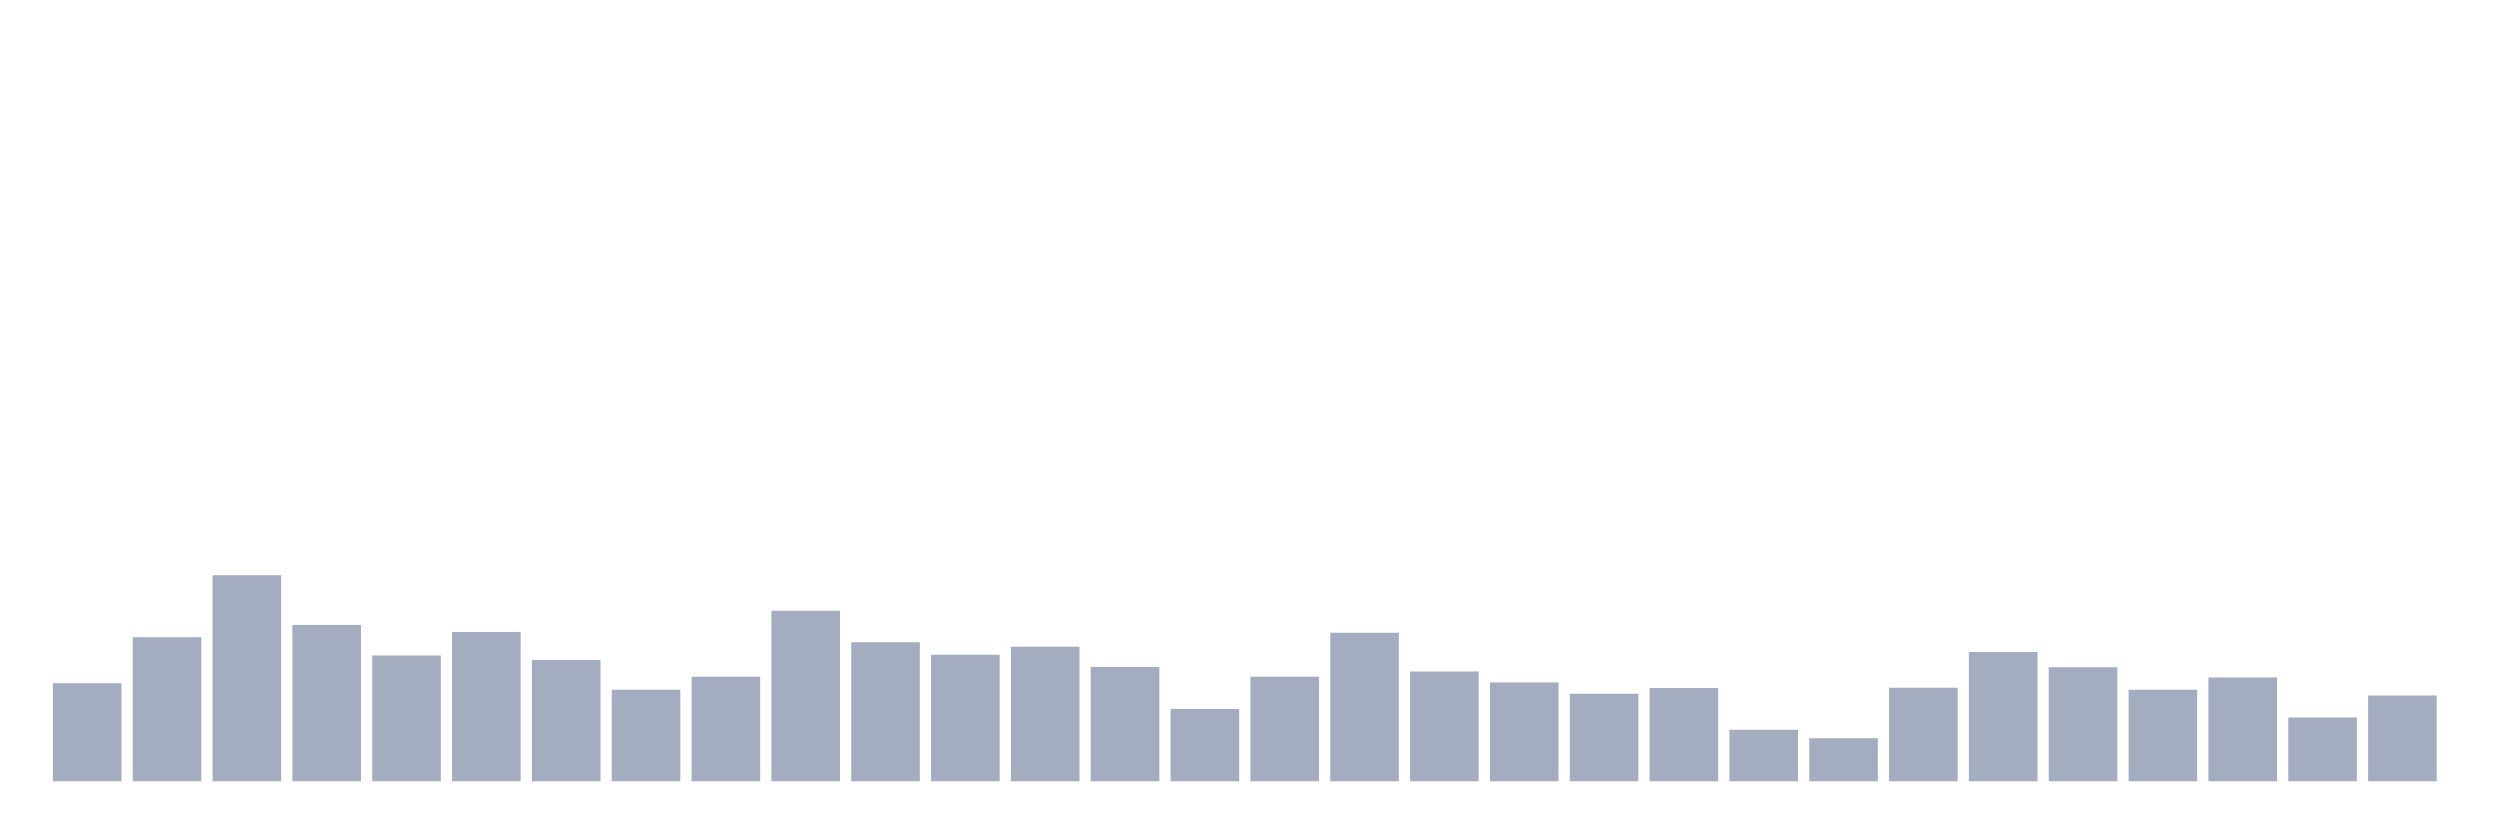
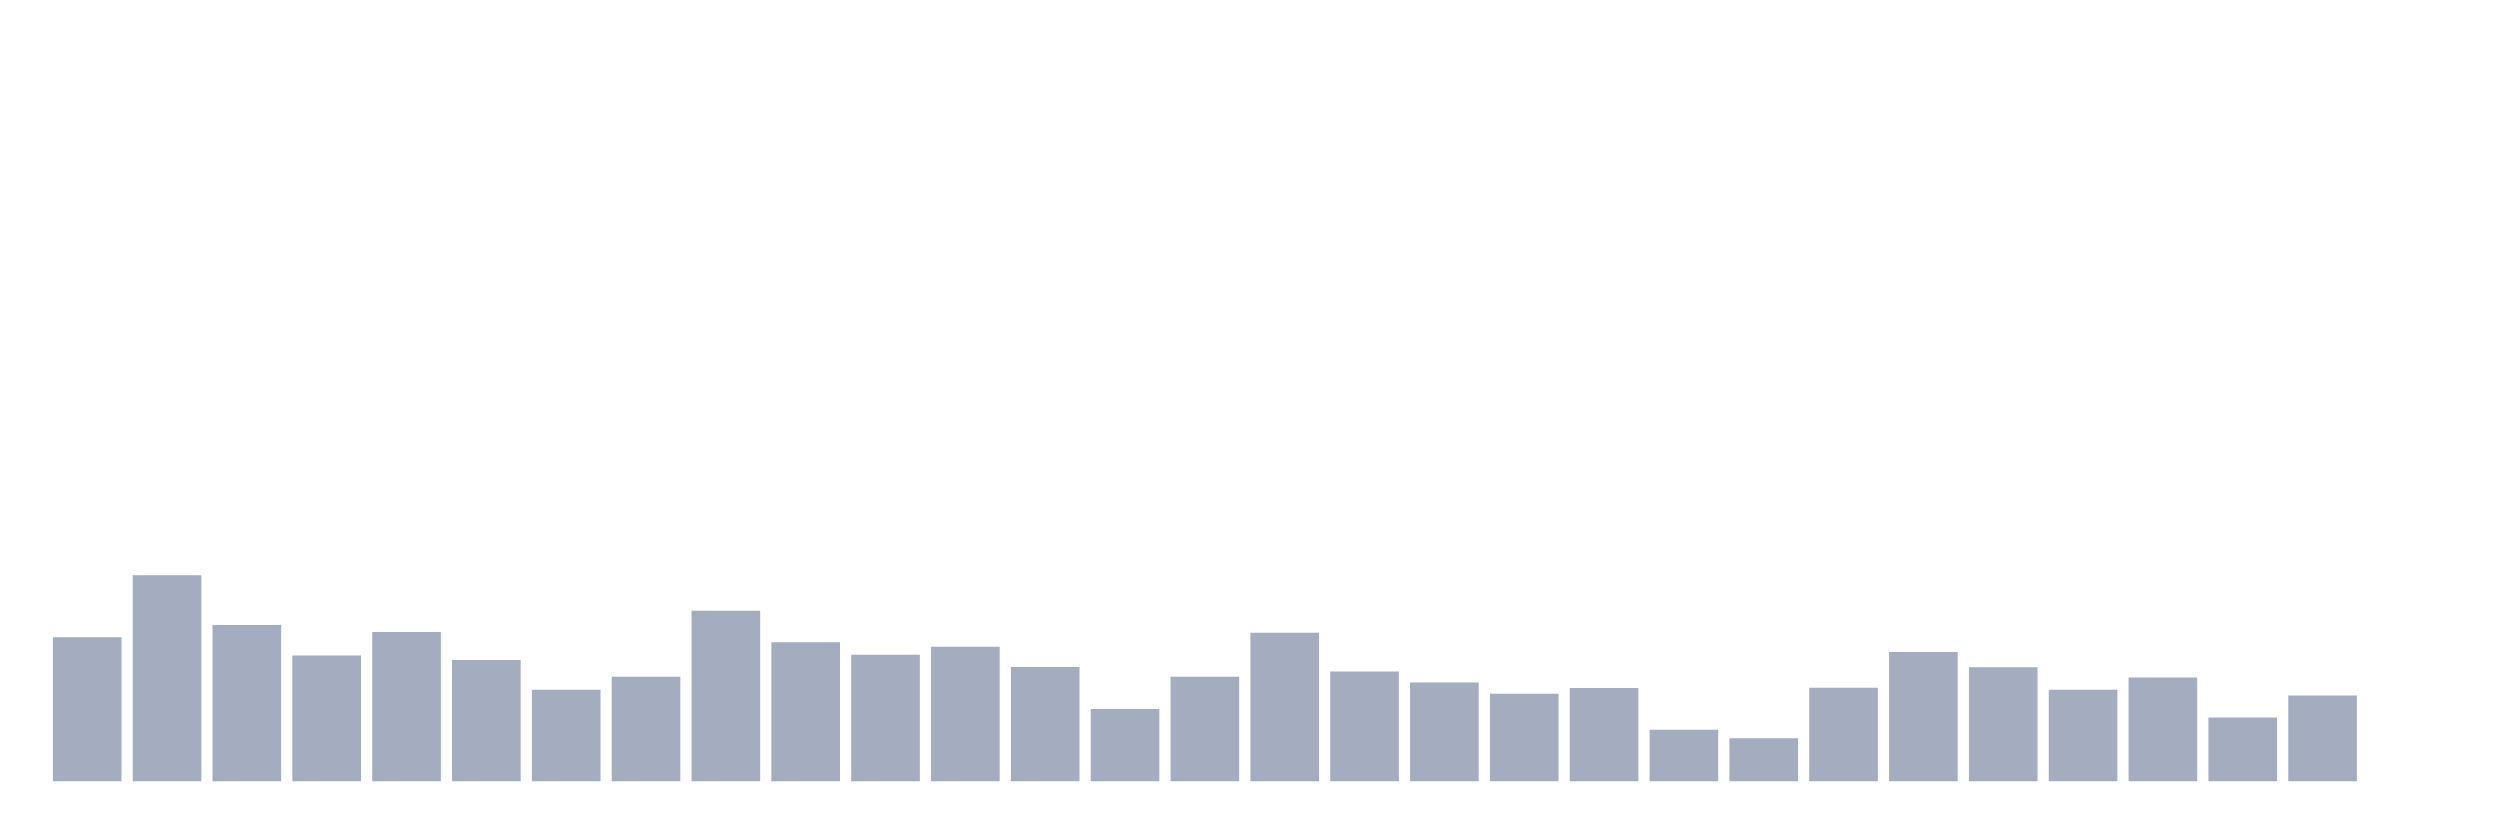
<svg xmlns="http://www.w3.org/2000/svg" viewBox="0 0 480 160">
  <g transform="translate(10,10)">
-     <rect class="bar" x="0.153" width="13.175" y="121.18" height="18.82" fill="rgb(164,173,192)" />
-     <rect class="bar" x="15.482" width="13.175" y="112.346" height="27.654" fill="rgb(164,173,192)" />
-     <rect class="bar" x="30.81" width="13.175" y="100.439" height="39.561" fill="rgb(164,173,192)" />
-     <rect class="bar" x="46.138" width="13.175" y="109.993" height="30.007" fill="rgb(164,173,192)" />
-     <rect class="bar" x="61.466" width="13.175" y="115.85" height="24.15" fill="rgb(164,173,192)" />
-     <rect class="bar" x="76.794" width="13.175" y="111.337" height="28.663" fill="rgb(164,173,192)" />
-     <rect class="bar" x="92.123" width="13.175" y="116.715" height="23.285" fill="rgb(164,173,192)" />
-     <rect class="bar" x="107.451" width="13.175" y="122.428" height="17.572" fill="rgb(164,173,192)" />
-     <rect class="bar" x="122.779" width="13.175" y="119.931" height="20.069" fill="rgb(164,173,192)" />
-     <rect class="bar" x="138.107" width="13.175" y="107.257" height="32.743" fill="rgb(164,173,192)" />
-     <rect class="bar" x="153.436" width="13.175" y="113.306" height="26.694" fill="rgb(164,173,192)" />
-     <rect class="bar" x="168.764" width="13.175" y="115.706" height="24.294" fill="rgb(164,173,192)" />
-     <rect class="bar" x="184.092" width="13.175" y="114.17" height="25.83" fill="rgb(164,173,192)" />
-     <rect class="bar" x="199.42" width="13.175" y="118.059" height="21.941" fill="rgb(164,173,192)" />
-     <rect class="bar" x="214.748" width="13.175" y="126.125" height="13.875" fill="rgb(164,173,192)" />
-     <rect class="bar" x="230.077" width="13.175" y="119.931" height="20.069" fill="rgb(164,173,192)" />
-     <rect class="bar" x="245.405" width="13.175" y="111.481" height="28.519" fill="rgb(164,173,192)" />
-     <rect class="bar" x="260.733" width="13.175" y="118.923" height="21.077" fill="rgb(164,173,192)" />
-     <rect class="bar" x="276.061" width="13.175" y="121.036" height="18.964" fill="rgb(164,173,192)" />
-     <rect class="bar" x="291.39" width="13.175" y="123.196" height="16.804" fill="rgb(164,173,192)" />
-     <rect class="bar" x="306.718" width="13.175" y="122.092" height="17.908" fill="rgb(164,173,192)" />
-     <rect class="bar" x="322.046" width="13.175" y="130.11" height="9.89" fill="rgb(164,173,192)" />
-     <rect class="bar" x="337.374" width="13.175" y="131.742" height="8.258" fill="rgb(164,173,192)" />
-     <rect class="bar" x="352.702" width="13.175" y="122.044" height="17.956" fill="rgb(164,173,192)" />
-     <rect class="bar" x="368.031" width="13.175" y="115.178" height="24.822" fill="rgb(164,173,192)" />
-     <rect class="bar" x="383.359" width="13.175" y="118.107" height="21.893" fill="rgb(164,173,192)" />
-     <rect class="bar" x="398.687" width="13.175" y="122.428" height="17.572" fill="rgb(164,173,192)" />
-     <rect class="bar" x="414.015" width="13.175" y="120.075" height="19.925" fill="rgb(164,173,192)" />
-     <rect class="bar" x="429.344" width="13.175" y="127.757" height="12.243" fill="rgb(164,173,192)" />
-     <rect class="bar" x="444.672" width="13.175" y="123.532" height="16.468" fill="rgb(164,173,192)" />
+     <rect class="bar" x="0.153" width="13.175" y="112.346" height="27.654" fill="rgb(164,173,192)" />
+     <rect class="bar" x="15.482" width="13.175" y="100.439" height="39.561" fill="rgb(164,173,192)" />
+     <rect class="bar" x="30.81" width="13.175" y="109.993" height="30.007" fill="rgb(164,173,192)" />
+     <rect class="bar" x="46.138" width="13.175" y="115.85" height="24.15" fill="rgb(164,173,192)" />
+     <rect class="bar" x="61.466" width="13.175" y="111.337" height="28.663" fill="rgb(164,173,192)" />
+     <rect class="bar" x="76.794" width="13.175" y="116.715" height="23.285" fill="rgb(164,173,192)" />
+     <rect class="bar" x="92.123" width="13.175" y="122.428" height="17.572" fill="rgb(164,173,192)" />
+     <rect class="bar" x="107.451" width="13.175" y="119.931" height="20.069" fill="rgb(164,173,192)" />
+     <rect class="bar" x="122.779" width="13.175" y="107.257" height="32.743" fill="rgb(164,173,192)" />
+     <rect class="bar" x="138.107" width="13.175" y="113.306" height="26.694" fill="rgb(164,173,192)" />
+     <rect class="bar" x="153.436" width="13.175" y="115.706" height="24.294" fill="rgb(164,173,192)" />
+     <rect class="bar" x="168.764" width="13.175" y="114.17" height="25.83" fill="rgb(164,173,192)" />
+     <rect class="bar" x="184.092" width="13.175" y="118.059" height="21.941" fill="rgb(164,173,192)" />
+     <rect class="bar" x="199.42" width="13.175" y="126.125" height="13.875" fill="rgb(164,173,192)" />
+     <rect class="bar" x="214.748" width="13.175" y="119.931" height="20.069" fill="rgb(164,173,192)" />
+     <rect class="bar" x="230.077" width="13.175" y="111.481" height="28.519" fill="rgb(164,173,192)" />
+     <rect class="bar" x="245.405" width="13.175" y="118.923" height="21.077" fill="rgb(164,173,192)" />
+     <rect class="bar" x="260.733" width="13.175" y="121.036" height="18.964" fill="rgb(164,173,192)" />
+     <rect class="bar" x="276.061" width="13.175" y="123.196" height="16.804" fill="rgb(164,173,192)" />
+     <rect class="bar" x="291.39" width="13.175" y="122.092" height="17.908" fill="rgb(164,173,192)" />
+     <rect class="bar" x="306.718" width="13.175" y="130.11" height="9.89" fill="rgb(164,173,192)" />
+     <rect class="bar" x="322.046" width="13.175" y="131.742" height="8.258" fill="rgb(164,173,192)" />
+     <rect class="bar" x="337.374" width="13.175" y="122.044" height="17.956" fill="rgb(164,173,192)" />
+     <rect class="bar" x="352.702" width="13.175" y="115.178" height="24.822" fill="rgb(164,173,192)" />
+     <rect class="bar" x="368.031" width="13.175" y="118.107" height="21.893" fill="rgb(164,173,192)" />
+     <rect class="bar" x="383.359" width="13.175" y="122.428" height="17.572" fill="rgb(164,173,192)" />
+     <rect class="bar" x="398.687" width="13.175" y="120.075" height="19.925" fill="rgb(164,173,192)" />
+     <rect class="bar" x="414.015" width="13.175" y="127.757" height="12.243" fill="rgb(164,173,192)" />
+     <rect class="bar" x="429.344" width="13.175" y="123.532" height="16.468" fill="rgb(164,173,192)" />
+     <rect class="bar" x="444.672" width="13.175" y="140" height="0" fill="rgb(164,173,192)" />
  </g>
</svg>
